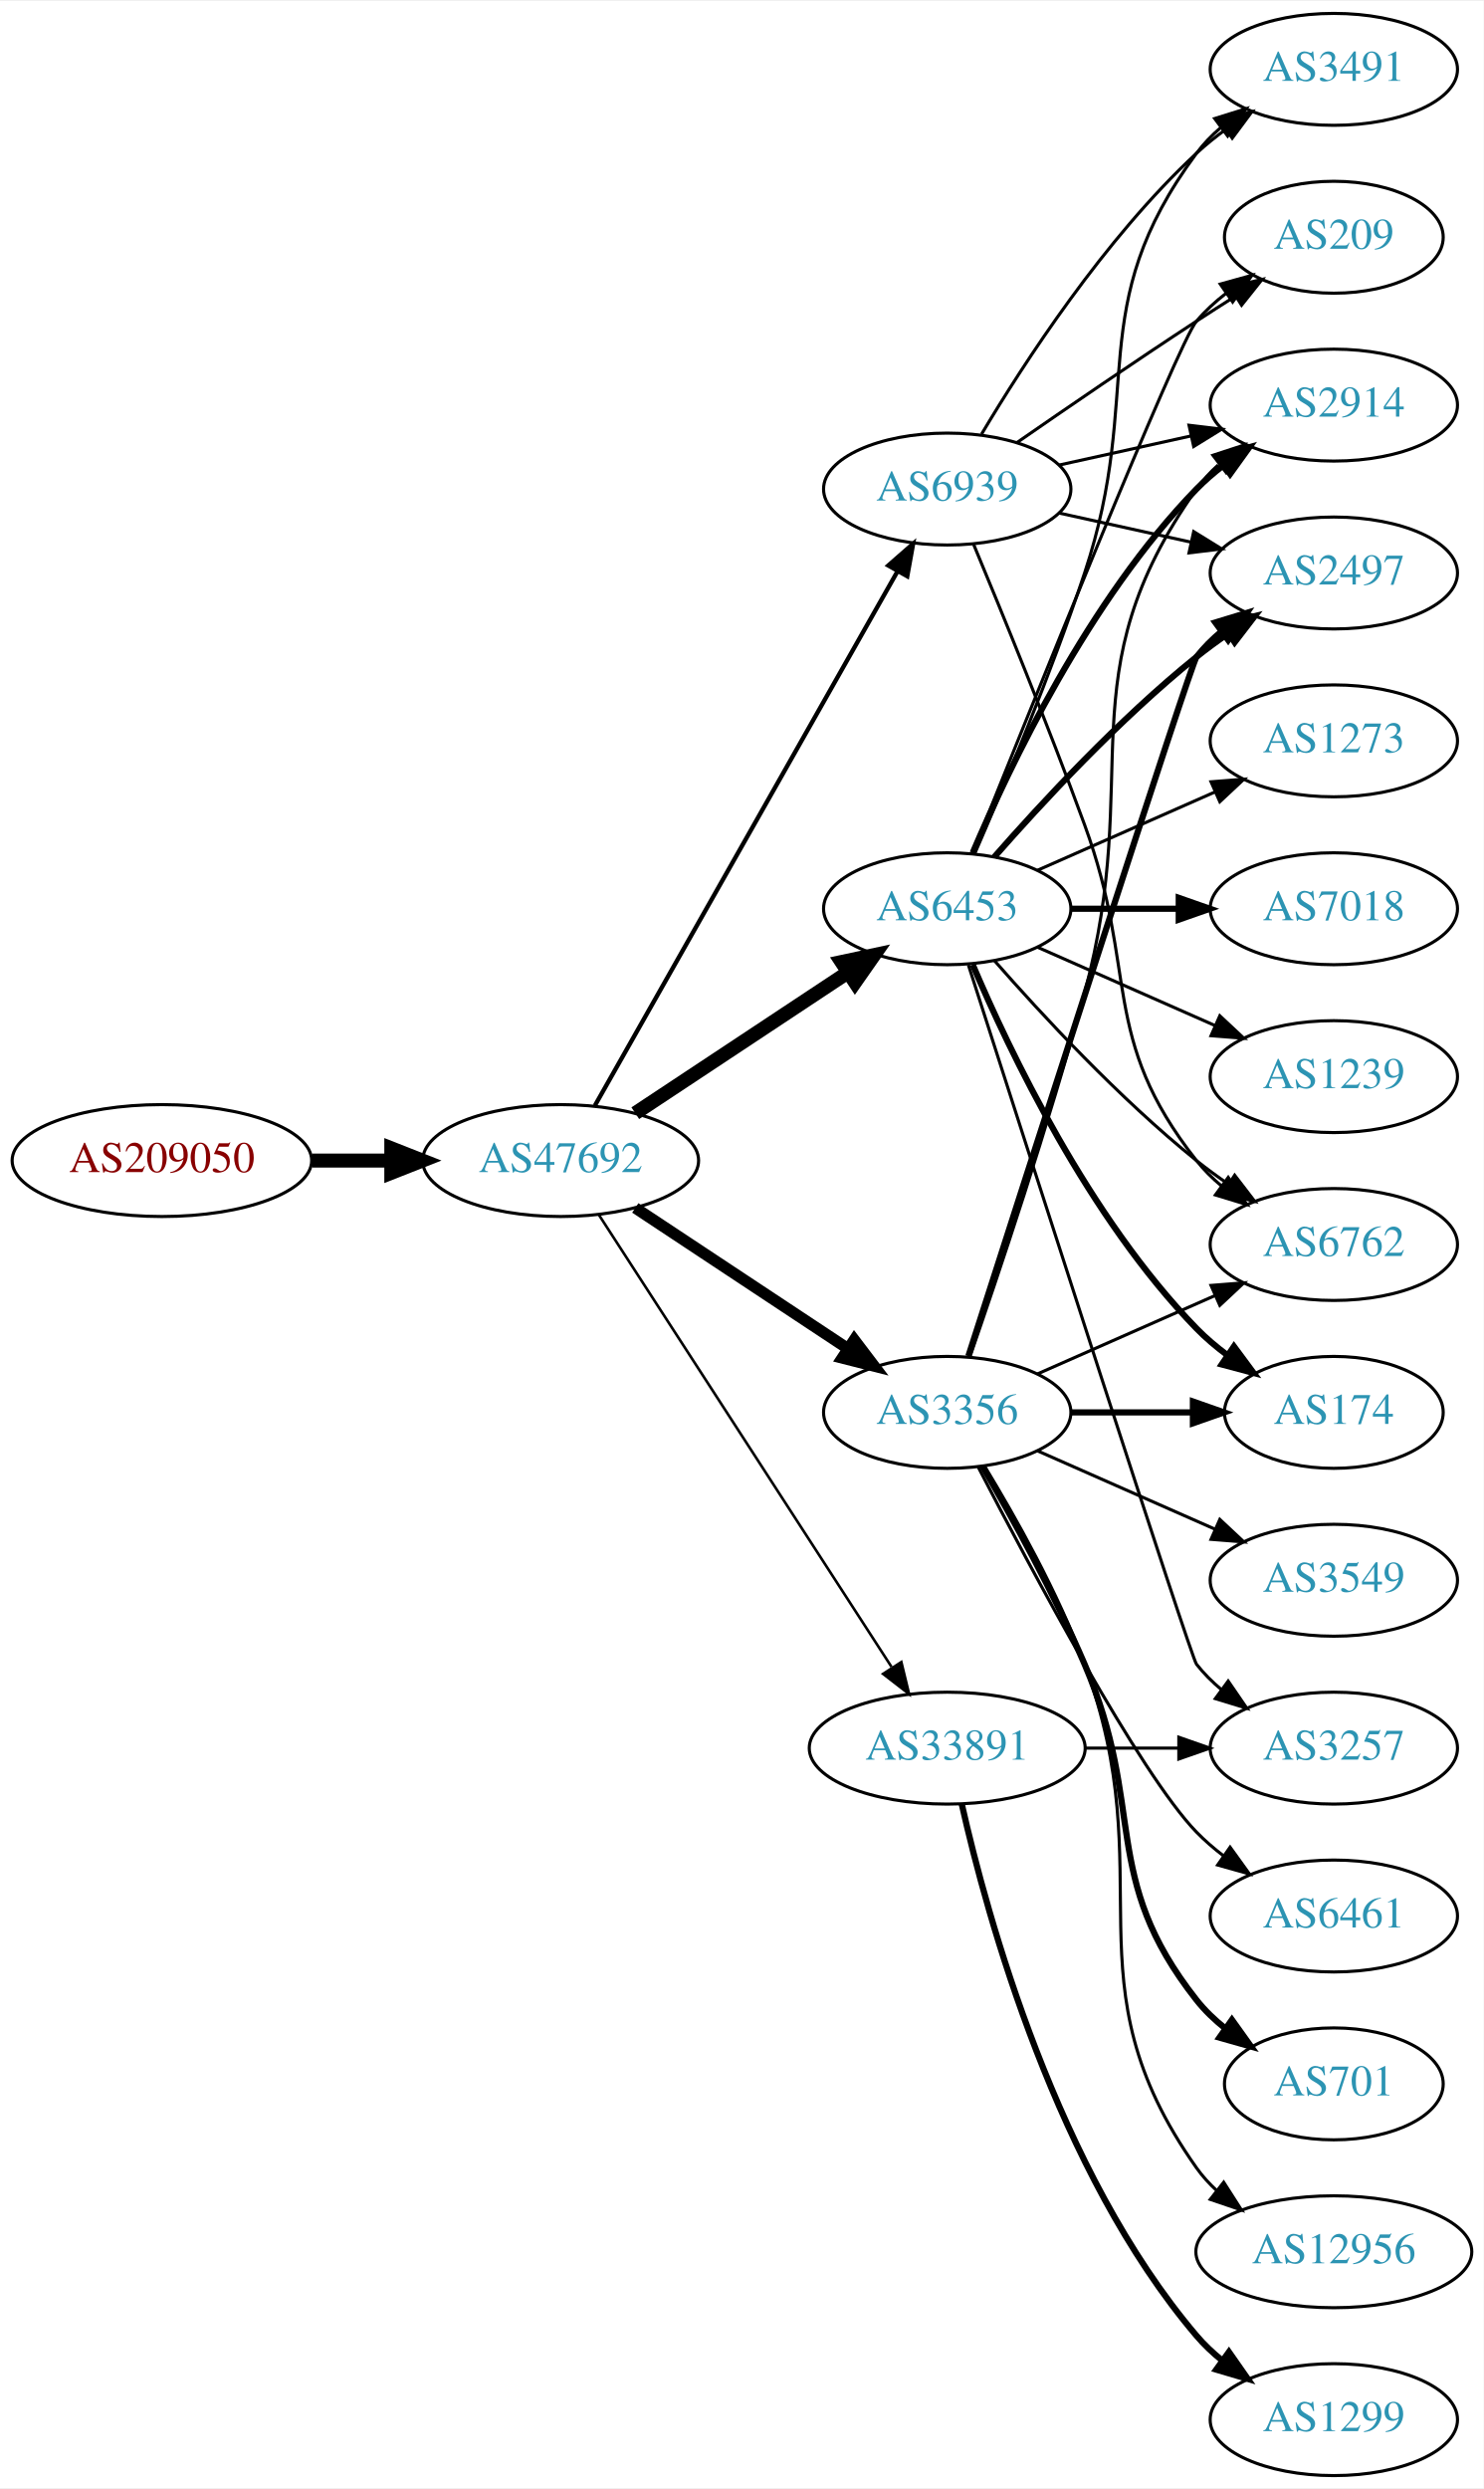
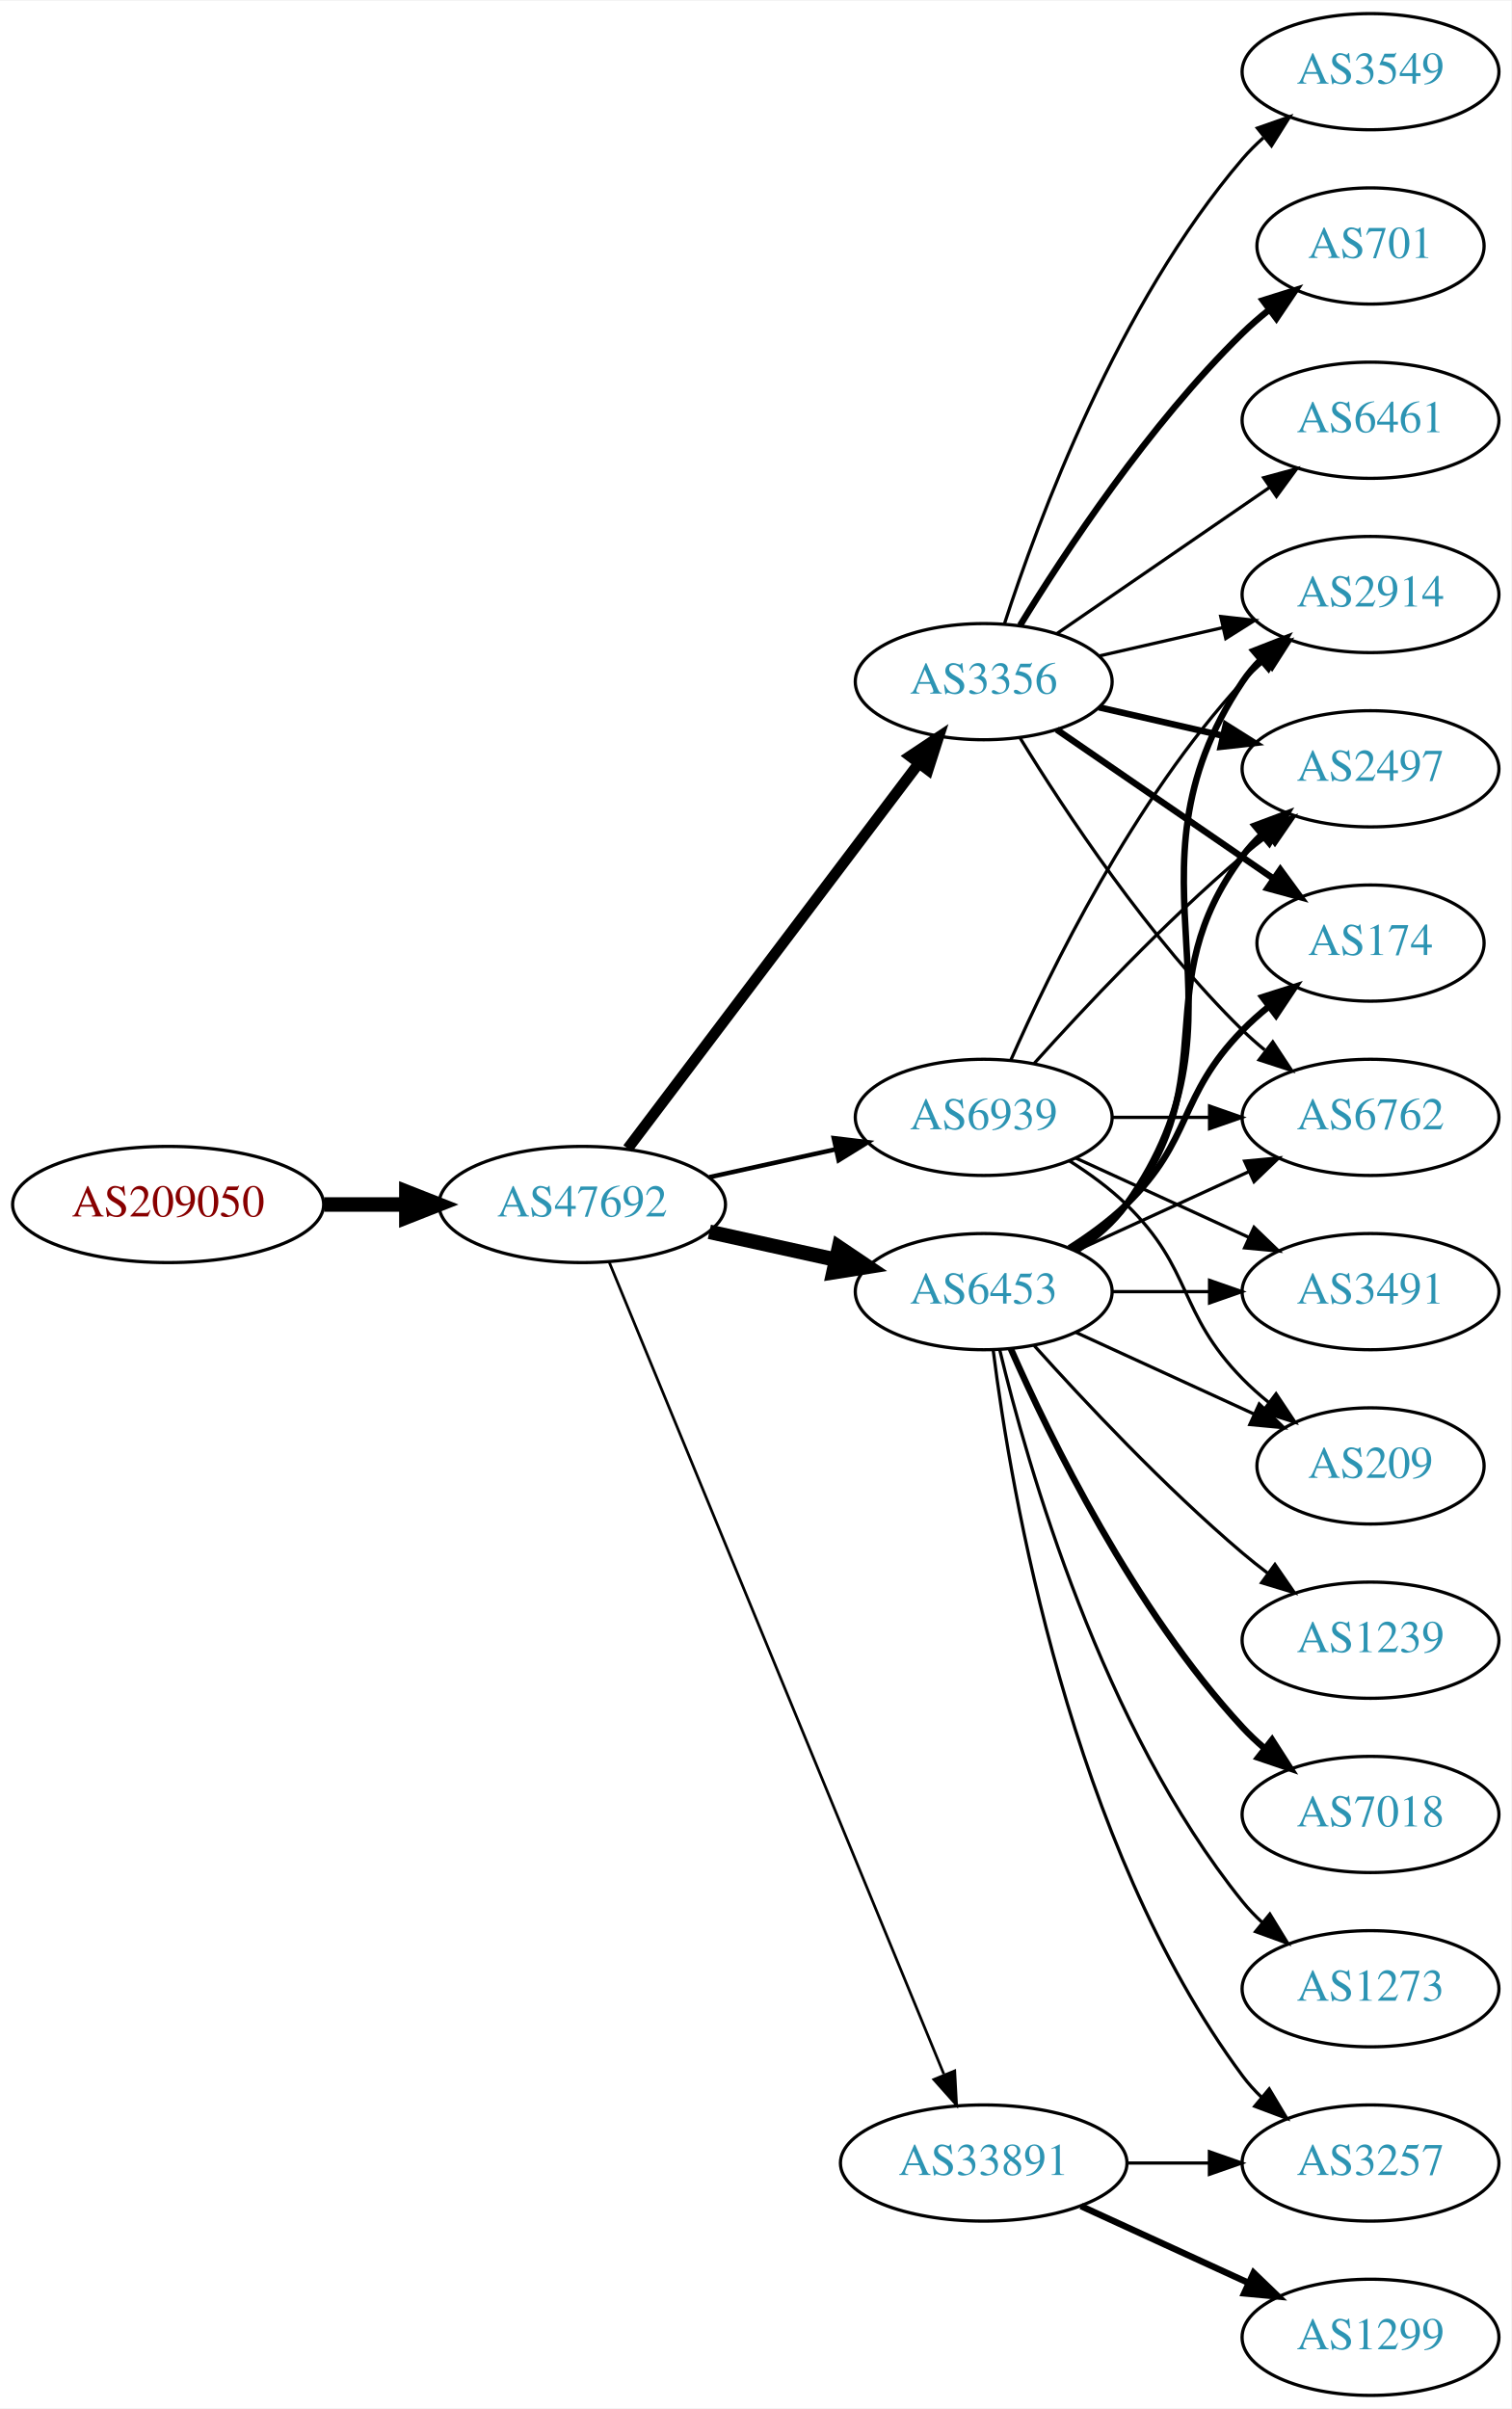
- <svg xmlns="http://www.w3.org/2000/svg" xmlns:xlink="http://www.w3.org/1999/xlink" width="477pt" height="800pt" viewBox="0.00 0.00 477.37 800.00">
-   <g id="graph0" class="graph" transform="scale(1 1) rotate(0) translate(4 796)">
-     <polygon fill="white" stroke="none" points="-4,4 -4,-796 473.368,-796 473.368,4 -4,4" />
+ <svg xmlns="http://www.w3.org/2000/svg" xmlns:xlink="http://www.w3.org/1999/xlink" width="468pt" height="746pt" viewBox="0.00 0.00 468.27 746.00">
+   <g id="graph0" class="graph" transform="scale(1 1) rotate(0) translate(4 742)">
+     <polygon fill="white" stroke="none" points="-4,4 -4,-742 464.269,-742 464.269,4 -4,4" />
    <g id="node1" class="node">
      <g id="a_node1">
        <a xlink:href="/asn/209050" xlink:title="AS209050 ~ Digimagical GmbH [AT]">
-           <ellipse fill="#ffffff" stroke="black" cx="48.096" cy="-423" rx="48.192" ry="18" />
-           <text text-anchor="middle" x="48.096" y="-419.3" font-family="Times,serif" font-size="14.00" fill="#880000">AS209050</text>
+           <ellipse fill="#ffffff" stroke="black" cx="48.096" cy="-369" rx="48.192" ry="18" />
+           <text text-anchor="middle" x="48.096" y="-365.3" font-family="Times,serif" font-size="14.00" fill="#880000">AS209050</text>
        </a>
      </g>
    </g>
    <g id="node2" class="node">
      <g id="a_node2">
        <a xlink:href="/asn/47692" xlink:title="AS47692 ~ Nessus GmbH [AT]">
-           <ellipse fill="#ffffff" stroke="black" cx="176.388" cy="-423" rx="44.393" ry="18" />
-           <text text-anchor="middle" x="176.388" y="-419.3" font-family="Times,serif" font-size="14.00" fill="#2c94b3">AS47692</text>
+           <ellipse fill="#ffffff" stroke="black" cx="176.388" cy="-369" rx="44.393" ry="18" />
+           <text text-anchor="middle" x="176.388" y="-365.3" font-family="Times,serif" font-size="14.00" fill="#2c94b3">AS47692</text>
        </a>
      </g>
    </g>
    <g id="edge1" class="edge">
-       <path fill="none" stroke="black" stroke-width="4.5" d="M96.481,-423C104.742,-423 113.386,-423 121.799,-423" />
-       <polygon fill="black" stroke="black" stroke-width="4.5" points="121.904,-426.938 131.904,-423 121.904,-419.063 121.904,-426.938" />
+       <path fill="none" stroke="black" stroke-width="4.5" d="M96.481,-369C104.742,-369 113.386,-369 121.799,-369" />
+       <polygon fill="black" stroke="black" stroke-width="4.5" points="121.904,-372.938 131.904,-369 121.904,-365.063 121.904,-372.938" />
    </g>
    <g id="node3" class="node">
      <g id="a_node3">
-         <a xlink:href="/asn/6453" xlink:title="AS6453 ~ TATA COMMUNICATIONS (AMERICA) INC [US]">
-           <ellipse fill="#ffffff" stroke="black" cx="300.78" cy="-504" rx="39.794" ry="18" />
-           <text text-anchor="middle" x="300.78" y="-500.3" font-family="Times,serif" font-size="14.00" fill="#2c94b3">AS6453</text>
+         <a xlink:href="/asn/3356" xlink:title="AS3356 ~ Level 3 Parent, LLC [US]">
+           <ellipse fill="#ffffff" stroke="black" cx="300.78" cy="-531" rx="39.794" ry="18" />
+           <text text-anchor="middle" x="300.78" y="-527.3" font-family="Times,serif" font-size="14.00" fill="#2c94b3">AS3356</text>
        </a>
      </g>
    </g>
    <g id="edge2" class="edge">
-       <path fill="none" stroke="black" stroke-width="4.5" d="M200.409,-438.235C219.762,-451.044 247.598,-469.466 268.888,-483.555" />
-       <polygon fill="black" stroke="black" stroke-width="4.5" points="266.763,-486.871 277.275,-489.107 271.109,-480.304 266.763,-486.871" />
+       <path fill="none" stroke="black" stroke-width="3.375" d="M190.486,-386.337C212.11,-414.96 255.381,-472.233 280.504,-505.486" />
+       <polygon fill="black" stroke="black" stroke-width="3.375" points="277.955,-507.919 286.776,-513.788 283.54,-503.699 277.955,-507.919" />
    </g>
    <g id="node4" class="node">
      <g id="a_node4">
-         <a xlink:href="/asn/3356" xlink:title="AS3356 ~ Level 3 Parent, LLC [US]">
+         <a xlink:href="/asn/6453" xlink:title="AS6453 ~ TATA COMMUNICATIONS (AMERICA) INC [US]">
          <ellipse fill="#ffffff" stroke="black" cx="300.78" cy="-342" rx="39.794" ry="18" />
-           <text text-anchor="middle" x="300.78" y="-338.3" font-family="Times,serif" font-size="14.00" fill="#2c94b3">AS3356</text>
+           <text text-anchor="middle" x="300.78" y="-338.3" font-family="Times,serif" font-size="14.00" fill="#2c94b3">AS6453</text>
        </a>
      </g>
    </g>
    <g id="edge3" class="edge">
-       <path fill="none" stroke="black" stroke-width="3.656" d="M200.409,-407.765C219.762,-394.956 247.598,-376.534 268.888,-362.445" />
-       <polygon fill="black" stroke="black" stroke-width="3.656" points="270.868,-365.331 277.275,-356.893 267.005,-359.494 270.868,-365.331" />
+       <path fill="none" stroke="black" stroke-width="4.5" d="M215.777,-360.531C228.168,-357.798 242.015,-354.743 254.836,-351.915" />
+       <polygon fill="black" stroke="black" stroke-width="4.5" points="255.933,-355.705 264.85,-349.705 254.237,-348.015 255.933,-355.705" />
    </g>
    <g id="node5" class="node">
      <g id="a_node5">
        <a xlink:href="/asn/33891" xlink:title="AS33891 ~ CORE-BACKBONE GMBH GLOBAL NETWORK [DE]">
-           <ellipse fill="#ffffff" stroke="black" cx="300.78" cy="-234" rx="44.393" ry="18" />
-           <text text-anchor="middle" x="300.78" y="-230.3" font-family="Times,serif" font-size="14.00" fill="#2c94b3">AS33891</text>
+           <ellipse fill="#ffffff" stroke="black" cx="300.78" cy="-72" rx="44.393" ry="18" />
+           <text text-anchor="middle" x="300.78" y="-68.3" font-family="Times,serif" font-size="14.00" fill="#2c94b3">AS33891</text>
        </a>
      </g>
    </g>
    <g id="edge4" class="edge">
-       <path fill="none" stroke="black" stroke-width="0.844" d="M188.683,-405.558C210.268,-372.225 257.484,-299.314 282.856,-260.134" />
-       <polygon fill="black" stroke="black" stroke-width="0.844" points="286.014,-261.696 288.512,-251.4 280.139,-257.891 286.014,-261.696" />
+       <path fill="none" stroke="black" stroke-width="0.844" d="M184.677,-351.311C205.207,-301.493 263.62,-159.746 288.421,-99.564" />
+       <polygon fill="black" stroke="black" stroke-width="0.844" points="291.799,-100.551 292.373,-89.972 285.327,-97.884 291.799,-100.551" />
    </g>
    <g id="node6" class="node">
      <g id="a_node6">
        <a xlink:href="/asn/6939" xlink:title="AS6939 ~ Hurricane Electric LLC [US]">
-           <ellipse fill="#ffffff" stroke="black" cx="300.78" cy="-639" rx="39.794" ry="18" />
-           <text text-anchor="middle" x="300.78" y="-635.3" font-family="Times,serif" font-size="14.00" fill="#2c94b3">AS6939</text>
+           <ellipse fill="#ffffff" stroke="black" cx="300.78" cy="-396" rx="39.794" ry="18" />
+           <text text-anchor="middle" x="300.78" y="-392.3" font-family="Times,serif" font-size="14.00" fill="#2c94b3">AS6939</text>
        </a>
      </g>
    </g>
    <g id="edge5" class="edge">
-       <path fill="none" stroke="black" stroke-width="1.406" d="M187.403,-440.676C208.883,-478.584 259.477,-567.873 284.797,-612.559" />
-       <polygon fill="black" stroke="black" stroke-width="1.406" points="281.822,-614.408 289.797,-621.383 287.912,-610.957 281.822,-614.408" />
+       <path fill="none" stroke="black" stroke-width="1.406" d="M215.777,-377.469C228.168,-380.202 242.015,-383.257 254.836,-386.085" />
+       <polygon fill="black" stroke="black" stroke-width="1.406" points="254.331,-389.558 264.85,-388.295 255.839,-382.722 254.331,-389.558" />
    </g>
    <g id="node7" class="node">
      <g id="a_node7">
-         <a xlink:href="/asn/7018" xlink:title="AS7018 ~ AT&amp;T Services, Inc. [US]">
-           <ellipse fill="#ffffff" stroke="black" cx="425.172" cy="-504" rx="39.794" ry="18" />
-           <text text-anchor="middle" x="425.172" y="-500.3" font-family="Times,serif" font-size="14.00" fill="#2c94b3">AS7018</text>
+         <a xlink:href="/asn/3549" xlink:title="AS3549 ~ Level 3 Parent, LLC [US]">
+           <ellipse fill="#ffffff" stroke="black" cx="420.622" cy="-720" rx="39.794" ry="18" />
+           <text text-anchor="middle" x="420.622" y="-716.3" font-family="Times,serif" font-size="14.00" fill="#2c94b3">AS3549</text>
        </a>
      </g>
    </g>
    <g id="edge6" class="edge">
-       <path fill="none" stroke="black" stroke-width="2" d="M340.505,-504C351.444,-504 363.494,-504 374.961,-504" />
-       <polygon fill="black" stroke="black" stroke-width="2" points="375.278,-507.5 385.278,-504 375.278,-500.5 375.278,-507.5" />
+       <path fill="none" stroke="black" d="M307.227,-548.991C317.541,-580.816 342.403,-647.927 380.976,-693 382.922,-695.274 385.1,-697.449 387.404,-699.507" />
+       <polygon fill="black" stroke="black" points="385.574,-702.524 395.573,-706.027 389.941,-697.053 385.574,-702.524" />
    </g>
    <g id="node8" class="node">
      <g id="a_node8">
-         <a xlink:href="/asn/3491" xlink:title="AS3491 ~ PCCW Global, Inc. [US]">
-           <ellipse fill="#ffffff" stroke="black" cx="425.172" cy="-774" rx="39.794" ry="18" />
-           <text text-anchor="middle" x="425.172" y="-770.3" font-family="Times,serif" font-size="14.00" fill="#2c94b3">AS3491</text>
+         <a xlink:href="/asn/2914" xlink:title="AS2914 ~ NTT America, Inc. [US]">
+           <ellipse fill="#ffffff" stroke="black" cx="420.622" cy="-558" rx="39.794" ry="18" />
+           <text text-anchor="middle" x="420.622" y="-554.3" font-family="Times,serif" font-size="14.00" fill="#2c94b3">AS2914</text>
        </a>
      </g>
    </g>
    <g id="edge7" class="edge">
-       <path fill="none" stroke="black" d="M309.63,-521.72C318.842,-542.918 334.223,-579.61 344.976,-612 364.541,-670.934 344.072,-697.059 380.976,-747 383.209,-750.023 385.892,-752.786 388.813,-755.293" />
-       <polygon fill="black" stroke="black" points="386.839,-758.186 396.956,-761.331 391.008,-752.563 386.839,-758.186" />
+       <path fill="none" stroke="black" d="M336.499,-538.955C348.499,-541.704 362.12,-544.825 374.812,-547.733" />
+       <polygon fill="black" stroke="black" points="374.215,-551.187 384.744,-550.009 375.778,-544.364 374.215,-551.187" />
    </g>
    <g id="node9" class="node">
      <g id="a_node9">
-         <a xlink:href="/asn/1239" xlink:title="AS1239 ~ Sprint [US]">
-           <ellipse fill="#ffffff" stroke="black" cx="425.172" cy="-450" rx="39.794" ry="18" />
-           <text text-anchor="middle" x="425.172" y="-446.3" font-family="Times,serif" font-size="14.00" fill="#2c94b3">AS1239</text>
+         <a xlink:href="/asn/701" xlink:title="AS701 ~ UUNET [US]">
+           <ellipse fill="#ffffff" stroke="black" cx="420.622" cy="-666" rx="35.194" ry="18" />
+           <text text-anchor="middle" x="420.622" y="-662.3" font-family="Times,serif" font-size="14.00" fill="#2c94b3">AS701</text>
        </a>
      </g>
    </g>
    <g id="edge8" class="edge">
-       <path fill="none" stroke="black" d="M329.859,-491.611C346.807,-484.134 368.604,-474.517 386.974,-466.412" />
-       <polygon fill="black" stroke="black" points="388.487,-469.57 396.223,-462.331 385.661,-463.166 388.487,-469.57" />
+       <path fill="none" stroke="black" stroke-width="2" d="M312.045,-548.44C325.854,-570.991 352.043,-610.722 380.976,-639 383.511,-641.478 386.295,-643.89 389.17,-646.188" />
+       <polygon fill="black" stroke="black" stroke-width="2" points="387.279,-649.144 397.387,-652.321 391.466,-643.535 387.279,-649.144" />
    </g>
    <g id="node10" class="node">
      <g id="a_node10">
-         <a xlink:href="/asn/174" xlink:title="AS174 ~ Cogent Communications [US]">
-           <ellipse fill="#ffffff" stroke="black" cx="425.172" cy="-342" rx="35.194" ry="18" />
-           <text text-anchor="middle" x="425.172" y="-338.3" font-family="Times,serif" font-size="14.00" fill="#2c94b3">AS174</text>
+         <a xlink:href="/asn/2497" xlink:title="AS2497 ~ Internet Initiative Japan Inc. [JP]">
+           <ellipse fill="#ffffff" stroke="black" cx="420.622" cy="-504" rx="39.794" ry="18" />
+           <text text-anchor="middle" x="420.622" y="-500.3" font-family="Times,serif" font-size="14.00" fill="#2c94b3">AS2497</text>
        </a>
      </g>
    </g>
    <g id="edge9" class="edge">
-       <path fill="none" stroke="black" stroke-width="2" d="M308.97,-486.025C320.737,-458.318 346.312,-404.652 380.976,-369 383.958,-365.933 387.356,-363.06 390.905,-360.419" />
-       <polygon fill="black" stroke="black" stroke-width="2" points="393.032,-363.205 399.339,-354.692 389.1,-357.414 393.032,-363.205" />
+       <path fill="none" stroke="black" stroke-width="2" d="M336.499,-523.045C348.499,-520.296 362.12,-517.175 374.812,-514.267" />
+       <polygon fill="black" stroke="black" stroke-width="2" points="375.778,-517.636 384.744,-511.991 374.215,-510.813 375.778,-517.636" />
    </g>
    <g id="node11" class="node">
      <g id="a_node11">
-         <a xlink:href="/asn/6762" xlink:title="AS6762 ~ TELECOM ITALIA SPARKLE S.p.A. [IT]">
-           <ellipse fill="#ffffff" stroke="black" cx="425.172" cy="-396" rx="39.794" ry="18" />
-           <text text-anchor="middle" x="425.172" y="-392.3" font-family="Times,serif" font-size="14.00" fill="#2c94b3">AS6762</text>
+         <a xlink:href="/asn/6461" xlink:title="AS6461 ~ Zayo Bandwidth [US]">
+           <ellipse fill="#ffffff" stroke="black" cx="420.622" cy="-612" rx="39.794" ry="18" />
+           <text text-anchor="middle" x="420.622" y="-608.3" font-family="Times,serif" font-size="14.00" fill="#2c94b3">AS6461</text>
        </a>
      </g>
    </g>
    <g id="edge10" class="edge">
-       <path fill="none" stroke="black" d="M315.932,-487.337C331.034,-470.106 356.155,-442.976 380.976,-423 384.231,-420.38 387.756,-417.808 391.341,-415.354" />
-       <polygon fill="black" stroke="black" points="393.26,-418.281 399.714,-409.879 389.429,-412.423 393.26,-418.281" />
+       <path fill="none" stroke="black" d="M323.394,-545.857C341.882,-558.565 368.696,-576.995 389.326,-591.175" />
+       <polygon fill="black" stroke="black" points="387.522,-594.183 397.746,-596.963 391.488,-588.414 387.522,-594.183" />
    </g>
    <g id="node12" class="node">
      <g id="a_node12">
-         <a xlink:href="/asn/2914" xlink:title="AS2914 ~ NTT America, Inc. [US]">
-           <ellipse fill="#ffffff" stroke="black" cx="425.172" cy="-666" rx="39.794" ry="18" />
-           <text text-anchor="middle" x="425.172" y="-662.3" font-family="Times,serif" font-size="14.00" fill="#2c94b3">AS2914</text>
+         <a xlink:href="/asn/174" xlink:title="AS174 ~ Cogent Communications [US]">
+           <ellipse fill="#ffffff" stroke="black" cx="420.622" cy="-450" rx="35.194" ry="18" />
+           <text text-anchor="middle" x="420.622" y="-446.3" font-family="Times,serif" font-size="14.00" fill="#2c94b3">AS174</text>
        </a>
      </g>
    </g>
    <g id="edge11" class="edge">
-       <path fill="none" stroke="black" stroke-width="2" d="M308.97,-521.975C320.737,-549.682 346.312,-603.348 380.976,-639 383.596,-641.695 386.537,-644.239 389.619,-646.608" />
-       <polygon fill="black" stroke="black" stroke-width="2" points="387.786,-649.597 397.988,-652.455 391.795,-643.859 387.786,-649.597" />
+       <path fill="none" stroke="black" stroke-width="2" d="M323.394,-516.143C342.231,-503.195 369.711,-484.307 390.487,-470.027" />
+       <polygon fill="black" stroke="black" stroke-width="2" points="392.677,-472.768 398.935,-464.219 388.712,-466.999 392.677,-472.768" />
    </g>
    <g id="node13" class="node">
      <g id="a_node13">
-         <a xlink:href="/asn/2497" xlink:title="AS2497 ~ Internet Initiative Japan Inc. [JP]">
-           <ellipse fill="#ffffff" stroke="black" cx="425.172" cy="-612" rx="39.794" ry="18" />
-           <text text-anchor="middle" x="425.172" y="-608.3" font-family="Times,serif" font-size="14.00" fill="#2c94b3">AS2497</text>
+         <a xlink:href="/asn/6762" xlink:title="AS6762 ~ TELECOM ITALIA SPARKLE S.p.A. [IT]">
+           <ellipse fill="#ffffff" stroke="black" cx="420.622" cy="-396" rx="39.794" ry="18" />
+           <text text-anchor="middle" x="420.622" y="-392.3" font-family="Times,serif" font-size="14.00" fill="#2c94b3">AS6762</text>
        </a>
      </g>
    </g>
    <g id="edge12" class="edge">
-       <path fill="none" stroke="black" stroke-width="2" d="M315.932,-520.663C331.034,-537.894 356.155,-565.024 380.976,-585 384.231,-587.62 387.756,-590.192 391.341,-592.646" />
-       <polygon fill="black" stroke="black" stroke-width="2" points="389.429,-595.577 399.714,-598.121 393.26,-589.719 389.429,-595.577" />
+       <path fill="none" stroke="black" d="M312.045,-513.56C325.854,-491.009 352.043,-451.278 380.976,-423 383.116,-420.908 385.433,-418.863 387.833,-416.894" />
+       <polygon fill="black" stroke="black" points="390.343,-419.382 396.175,-410.536 386.1,-413.815 390.343,-419.382" />
+     </g>
+     <g id="edge15" class="edge">
+       <path fill="none" stroke="black" stroke-width="2" d="M329.613,-354.838C335.428,-358.661 340.994,-363.367 344.976,-369 387.555,-429.225 339.951,-469.706 380.976,-531 382.598,-533.423 384.516,-535.695 386.618,-537.81" />
+       <polygon fill="black" stroke="black" stroke-width="2" points="384.432,-540.546 394.303,-544.393 388.986,-535.229 384.432,-540.546" />
+     </g>
+     <g id="edge16" class="edge">
+       <path fill="none" stroke="black" stroke-width="2" d="M328.751,-354.855C334.74,-358.72 340.599,-363.441 344.976,-369 376.274,-408.754 350.704,-436.458 380.976,-477 382.72,-479.336 384.728,-481.545 386.891,-483.617" />
+       <polygon fill="black" stroke="black" stroke-width="2" points="384.769,-486.405 394.691,-490.118 389.25,-481.027 384.769,-486.405" />
+     </g>
+     <g id="edge17" class="edge">
+       <path fill="none" stroke="black" stroke-width="2" d="M327.309,-355.462C333.472,-359.362 339.773,-363.948 344.976,-369 365.669,-389.094 360.803,-402.383 380.976,-423 383.455,-425.534 386.202,-427.983 389.054,-430.304" />
+       <polygon fill="black" stroke="black" stroke-width="2" points="387.146,-433.248 397.239,-436.468 391.357,-427.657 387.146,-433.248" />
+     </g>
+     <g id="edge13" class="edge">
+       <path fill="none" stroke="black" d="M329.409,-354.661C345.366,-361.973 365.636,-371.261 382.919,-379.181" />
+       <polygon fill="black" stroke="black" points="381.617,-382.435 392.167,-383.419 384.534,-376.071 381.617,-382.435" />
    </g>
    <g id="node14" class="node">
      <g id="a_node14">
-         <a xlink:href="/asn/3257" xlink:title="AS3257 ~ GTT [DE]">
-           <ellipse fill="#ffffff" stroke="black" cx="425.172" cy="-234" rx="39.794" ry="18" />
-           <text text-anchor="middle" x="425.172" y="-230.3" font-family="Times,serif" font-size="14.00" fill="#2c94b3">AS3257</text>
-         </a>
-       </g>
-     </g>
-     <g id="edge13" class="edge">
-       <path fill="none" stroke="black" d="M307.578,-485.932C325.539,-430.005 379.157,-263.327 380.976,-261 383.291,-258.039 386.028,-255.317 388.983,-252.836" />
-       <polygon fill="black" stroke="black" points="391.176,-255.568 397.174,-246.835 387.039,-249.922 391.176,-255.568" />
+         <a xlink:href="/asn/3491" xlink:title="AS3491 ~ PCCW Global, Inc. [US]">
+           <ellipse fill="#ffffff" stroke="black" cx="420.622" cy="-342" rx="39.794" ry="18" />
+           <text text-anchor="middle" x="420.622" y="-338.3" font-family="Times,serif" font-size="14.00" fill="#2c94b3">AS3491</text>
+         </a>
+       </g>
+     </g>
+     <g id="edge14" class="edge">
+       <path fill="none" stroke="black" d="M340.692,-342C350.246,-342 360.595,-342 370.558,-342" />
+       <polygon fill="black" stroke="black" points="370.751,-345.5 380.75,-342 370.75,-338.5 370.751,-345.5" />
    </g>
    <g id="node15" class="node">
      <g id="a_node15">
-         <a xlink:href="/asn/209" xlink:title="AS209 ~ CenturyLink Communications, LLC [US]">
-           <ellipse fill="#ffffff" stroke="black" cx="425.172" cy="-720" rx="35.194" ry="18" />
-           <text text-anchor="middle" x="425.172" y="-716.3" font-family="Times,serif" font-size="14.00" fill="#2c94b3">AS209</text>
-         </a>
-       </g>
-     </g>
-     <g id="edge14" class="edge">
-       <path fill="none" stroke="black" d="M308.85,-521.681C327.145,-567.318 375.028,-686.003 380.976,-693 383.746,-696.26 387.012,-699.252 390.488,-701.961" />
-       <polygon fill="black" stroke="black" points="388.631,-704.932 398.841,-707.761 392.623,-699.182 388.631,-704.932" />
+         <a xlink:href="/asn/1239" xlink:title="AS1239 ~ Sprint [US]">
+           <ellipse fill="#ffffff" stroke="black" cx="420.622" cy="-234" rx="39.794" ry="18" />
+           <text text-anchor="middle" x="420.622" y="-230.3" font-family="Times,serif" font-size="14.00" fill="#2c94b3">AS1239</text>
+         </a>
+       </g>
+     </g>
+     <g id="edge18" class="edge">
+       <path fill="none" stroke="black" d="M316.426,-325.275C331.727,-308.235 356.824,-281.477 380.976,-261 383.473,-258.883 386.133,-256.768 388.845,-254.707" />
+       <polygon fill="black" stroke="black" points="391.011,-257.459 397.021,-248.734 386.882,-251.806 391.011,-257.459" />
    </g>
    <g id="node16" class="node">
      <g id="a_node16">
-         <a xlink:href="/asn/1273" xlink:title="AS1273 ~ Vodafone Group PLC [EU]">
-           <ellipse fill="#ffffff" stroke="black" cx="425.172" cy="-558" rx="39.794" ry="18" />
-           <text text-anchor="middle" x="425.172" y="-554.3" font-family="Times,serif" font-size="14.00" fill="#2c94b3">AS1273</text>
-         </a>
-       </g>
-     </g>
-     <g id="edge15" class="edge">
-       <path fill="none" stroke="black" d="M329.859,-516.389C346.807,-523.866 368.604,-533.483 386.974,-541.588" />
-       <polygon fill="black" stroke="black" points="385.661,-544.834 396.223,-545.669 388.487,-538.43 385.661,-544.834" />
-     </g>
-     <g id="edge23" class="edge">
-       <path fill="none" stroke="black" stroke-width="2" d="M340.505,-342C352.994,-342 366.933,-342 379.797,-342" />
-       <polygon fill="black" stroke="black" stroke-width="2" points="379.835,-345.5 389.835,-342 379.835,-338.5 379.835,-345.5" />
+         <a xlink:href="/asn/7018" xlink:title="AS7018 ~ AT&amp;T Services, Inc. [US]">
+           <ellipse fill="#ffffff" stroke="black" cx="420.622" cy="-180" rx="39.794" ry="18" />
+           <text text-anchor="middle" x="420.622" y="-176.3" font-family="Times,serif" font-size="14.00" fill="#2c94b3">AS7018</text>
+         </a>
+       </g>
    </g>
    <g id="edge19" class="edge">
-       <path fill="none" stroke="black" d="M329.859,-354.389C346.807,-361.866 368.604,-371.483 386.974,-379.588" />
-       <polygon fill="black" stroke="black" points="385.661,-382.834 396.223,-383.669 388.487,-376.43 385.661,-382.834" />
-     </g>
-     <g id="edge16" class="edge">
-       <path fill="none" stroke="black" d="M308.031,-359.753C316.938,-385.419 333.474,-434.48 344.976,-477 364.234,-548.198 338.397,-578.775 380.976,-639 382.967,-641.816 385.354,-644.401 387.97,-646.76" />
-       <polygon fill="black" stroke="black" points="386.269,-649.865 396.338,-653.162 390.522,-644.306 386.269,-649.865" />
-     </g>
-     <g id="edge18" class="edge">
-       <path fill="none" stroke="black" stroke-width="2" d="M307.578,-360.068C325.539,-415.995 379.157,-582.673 380.976,-585 383.291,-587.961 386.028,-590.683 388.983,-593.164" />
-       <polygon fill="black" stroke="black" stroke-width="2" points="387.039,-596.078 397.174,-599.165 391.176,-590.432 387.039,-596.078" />
+       <path fill="none" stroke="black" stroke-width="2" d="M309.196,-324.239C321.264,-296.817 347.235,-243.527 380.976,-207 383.006,-204.802 385.245,-202.681 387.591,-200.66" />
+       <polygon fill="black" stroke="black" stroke-width="2" points="390.118,-203.126 395.835,-194.206 385.804,-197.614 390.118,-203.126" />
    </g>
    <g id="node17" class="node">
      <g id="a_node17">
-         <a xlink:href="/asn/3549" xlink:title="AS3549 ~ Level 3 Parent, LLC [US]">
-           <ellipse fill="#ffffff" stroke="black" cx="425.172" cy="-288" rx="39.794" ry="18" />
-           <text text-anchor="middle" x="425.172" y="-284.3" font-family="Times,serif" font-size="14.00" fill="#2c94b3">AS3549</text>
-         </a>
-       </g>
-     </g>
-     <g id="edge17" class="edge">
-       <path fill="none" stroke="black" d="M329.859,-329.611C346.807,-322.134 368.604,-312.517 386.974,-304.412" />
-       <polygon fill="black" stroke="black" points="388.487,-307.57 396.223,-300.331 385.661,-301.166 388.487,-307.57" />
+         <a xlink:href="/asn/209" xlink:title="AS209 ~ CenturyLink Communications, LLC [US]">
+           <ellipse fill="#ffffff" stroke="black" cx="420.622" cy="-288" rx="35.194" ry="18" />
+           <text text-anchor="middle" x="420.622" y="-284.3" font-family="Times,serif" font-size="14.00" fill="#2c94b3">AS209</text>
+         </a>
+       </g>
+     </g>
+     <g id="edge20" class="edge">
+       <path fill="none" stroke="black" d="M329.409,-329.339C345.825,-321.817 366.806,-312.202 384.403,-304.139" />
+       <polygon fill="black" stroke="black" points="386.148,-307.189 393.781,-299.842 383.232,-300.826 386.148,-307.189" />
    </g>
    <g id="node18" class="node">
      <g id="a_node18">
-         <a xlink:href="/asn/6461" xlink:title="AS6461 ~ Zayo Bandwidth [US]">
-           <ellipse fill="#ffffff" stroke="black" cx="425.172" cy="-180" rx="39.794" ry="18" />
-           <text text-anchor="middle" x="425.172" y="-176.3" font-family="Times,serif" font-size="14.00" fill="#2c94b3">AS6461</text>
-         </a>
-       </g>
-     </g>
-     <g id="edge20" class="edge">
-       <path fill="none" stroke="black" d="M310.744,-324.413C327.336,-292.289 362.791,-225.703 380.976,-207 383.596,-204.305 386.537,-201.761 389.619,-199.392" />
-       <polygon fill="black" stroke="black" points="391.795,-202.141 397.988,-193.545 387.786,-196.403 391.795,-202.141" />
+         <a xlink:href="/asn/3257" xlink:title="AS3257 ~ GTT [DE]">
+           <ellipse fill="#ffffff" stroke="black" cx="420.622" cy="-72" rx="39.794" ry="18" />
+           <text text-anchor="middle" x="420.622" y="-68.3" font-family="Times,serif" font-size="14.00" fill="#2c94b3">AS3257</text>
+         </a>
+       </g>
+     </g>
+     <g id="edge21" class="edge">
+       <path fill="none" stroke="black" d="M303.739,-323.735C309.145,-280.671 327.591,-170.998 380.976,-99 382.712,-96.658 384.714,-94.445 386.874,-92.37" />
+       <polygon fill="black" stroke="black" points="389.234,-94.959 394.667,-85.863 384.747,-89.586 389.234,-94.959" />
    </g>
    <g id="node19" class="node">
      <g id="a_node19">
-         <a xlink:href="/asn/701" xlink:title="AS701 ~ UUNET [US]">
-           <ellipse fill="#ffffff" stroke="black" cx="425.172" cy="-126" rx="35.194" ry="18" />
-           <text text-anchor="middle" x="425.172" y="-122.3" font-family="Times,serif" font-size="14.00" fill="#2c94b3">AS701</text>
-         </a>
-       </g>
-     </g>
-     <g id="edge21" class="edge">
-       <path fill="none" stroke="black" stroke-width="2" d="M312.091,-324.723C321.445,-308.603 335.224,-283.696 344.976,-261 364.951,-214.513 349.677,-192.754 380.976,-153 383.622,-149.639 386.811,-146.583 390.242,-143.839" />
-       <polygon fill="black" stroke="black" stroke-width="2" points="392.381,-146.614 398.549,-138 388.355,-140.887 392.381,-146.614" />
+         <a xlink:href="/asn/1273" xlink:title="AS1273 ~ Vodafone Group PLC [EU]">
+           <ellipse fill="#ffffff" stroke="black" cx="420.622" cy="-126" rx="39.794" ry="18" />
+           <text text-anchor="middle" x="420.622" y="-122.3" font-family="Times,serif" font-size="14.00" fill="#2c94b3">AS1273</text>
+         </a>
+       </g>
+     </g>
+     <g id="edge22" class="edge">
+       <path fill="none" stroke="black" d="M305.706,-324.118C314.265,-288.391 337.413,-206.992 380.976,-153 382.807,-150.731 384.876,-148.57 387.083,-146.532" />
+       <polygon fill="black" stroke="black" points="389.434,-149.131 394.965,-140.094 385.006,-143.709 389.434,-149.131" />
+     </g>
+     <g id="edge24" class="edge">
+       <path fill="none" stroke="black" d="M344.991,-72C353.303,-72 362.066,-72 370.548,-72" />
+       <polygon fill="black" stroke="black" points="370.707,-75.5 380.707,-72 370.707,-68.5 370.707,-75.5" />
    </g>
    <g id="node20" class="node">
      <g id="a_node20">
-         <a xlink:href="/asn/12956" xlink:title="AS12956 ~ TELXIUS [ES]">
-           <ellipse fill="#ffffff" stroke="black" cx="425.172" cy="-72" rx="44.393" ry="18" />
-           <text text-anchor="middle" x="425.172" y="-68.3" font-family="Times,serif" font-size="14.00" fill="#2c94b3">AS12956</text>
-         </a>
-       </g>
-     </g>
-     <g id="edge22" class="edge">
-       <path fill="none" stroke="black" d="M312.832,-324.633C322.559,-308.655 336.461,-284.019 344.976,-261 370.564,-191.825 338.397,-159.225 380.976,-99 382.865,-96.328 385.11,-93.865 387.569,-91.605" />
-       <polygon fill="black" stroke="black" points="389.733,-94.356 395.446,-85.433 385.416,-88.846 389.733,-94.356" />
+         <a xlink:href="/asn/1299" xlink:title="AS1299 ~ Telia Carrier [EU]">
+           <ellipse fill="#ffffff" stroke="black" cx="420.622" cy="-18" rx="39.794" ry="18" />
+           <text text-anchor="middle" x="420.622" y="-14.3" font-family="Times,serif" font-size="14.00" fill="#2c94b3">AS1299</text>
+         </a>
+       </g>
+     </g>
+     <g id="edge23" class="edge">
+       <path fill="none" stroke="black" stroke-width="2" d="M330.909,-58.652C346.521,-51.498 365.918,-42.609 382.59,-34.969" />
+       <polygon fill="black" stroke="black" stroke-width="2" points="384.409,-37.986 392.042,-30.638 381.493,-31.622 384.409,-37.986" />
+     </g>
+     <g id="edge29" class="edge">
+       <path fill="none" stroke="black" d="M309.196,-413.761C321.264,-441.183 347.235,-494.473 380.976,-531 383.006,-533.198 385.245,-535.319 387.591,-537.34" />
+       <polygon fill="black" stroke="black" points="385.804,-540.386 395.835,-543.794 390.118,-534.874 385.804,-540.386" />
+     </g>
+     <g id="edge26" class="edge">
+       <path fill="none" stroke="black" d="M316.426,-412.725C331.727,-429.765 356.824,-456.523 380.976,-477 383.473,-479.117 386.133,-481.232 388.845,-483.293" />
+       <polygon fill="black" stroke="black" points="386.882,-486.194 397.021,-489.266 391.011,-480.541 386.882,-486.194" />
+     </g>
+     <g id="edge27" class="edge">
+       <path fill="none" stroke="black" d="M340.692,-396C350.246,-396 360.595,-396 370.558,-396" />
+       <polygon fill="black" stroke="black" points="370.751,-399.5 380.75,-396 370.75,-392.5 370.751,-399.5" />
    </g>
    <g id="edge25" class="edge">
-       <path fill="none" stroke="black" d="M345.275,-234C354.964,-234 365.301,-234 375.194,-234" />
-       <polygon fill="black" stroke="black" points="375.296,-237.5 385.296,-234 375.296,-230.5 375.296,-237.5" />
-     </g>
-     <g id="node21" class="node">
-       <g id="a_node21">
-         <a xlink:href="/asn/1299" xlink:title="AS1299 ~ Telia Carrier [EU]">
-           <ellipse fill="#ffffff" stroke="black" cx="425.172" cy="-18" rx="39.794" ry="18" />
-           <text text-anchor="middle" x="425.172" y="-14.3" font-family="Times,serif" font-size="14.00" fill="#2c94b3">AS1299</text>
-         </a>
-       </g>
-     </g>
-     <g id="edge24" class="edge">
-       <path fill="none" stroke="black" stroke-width="2" d="M305.474,-215.925C313.613,-179.852 336.046,-97.86 380.976,-45 383.41,-42.136 386.227,-39.479 389.231,-37.039" />
-       <polygon fill="black" stroke="black" stroke-width="2" points="391.42,-39.776 397.492,-31.094 387.331,-34.095 391.42,-39.776" />
-     </g>
-     <g id="edge29" class="edge">
-       <path fill="none" stroke="black" d="M311.826,-656.671C325.397,-679.472 351.329,-719.472 380.976,-747 383.882,-749.699 387.096,-752.28 390.42,-754.703" />
-       <polygon fill="black" stroke="black" points="388.555,-757.667 398.798,-760.375 392.479,-751.87 388.555,-757.667" />
-     </g>
-     <g id="edge30" class="edge">
-       <path fill="none" stroke="black" d="M309.288,-621.161C318.172,-599.848 333.238,-563.046 344.976,-531 362.378,-483.49 349.677,-462.754 380.976,-423 383.301,-420.047 386.044,-417.33 389.004,-414.853" />
-       <polygon fill="black" stroke="black" points="391.196,-417.585 397.2,-408.855 387.063,-411.936 391.196,-417.585" />
-     </g>
-     <g id="edge26" class="edge">
-       <path fill="none" stroke="black" d="M336.852,-646.737C350.04,-649.646 365.219,-652.995 379.185,-656.076" />
-       <polygon fill="black" stroke="black" points="378.575,-659.525 389.094,-658.262 380.083,-652.69 378.575,-659.525" />
+       <path fill="none" stroke="black" d="M329.409,-383.339C345.366,-376.027 365.636,-366.739 382.919,-358.819" />
+       <polygon fill="black" stroke="black" points="384.534,-361.929 392.167,-354.581 381.617,-355.565 384.534,-361.929" />
    </g>
    <g id="edge28" class="edge">
-       <path fill="none" stroke="black" d="M336.852,-631.263C350.04,-628.354 365.219,-625.005 379.185,-621.924" />
-       <polygon fill="black" stroke="black" points="380.083,-625.31 389.094,-619.738 378.575,-618.475 380.083,-625.31" />
-     </g>
-     <g id="edge27" class="edge">
-       <path fill="none" stroke="black" d="M323.137,-653.901C338.988,-664.877 361.191,-680.079 380.976,-693 385.021,-695.642 389.306,-698.385 393.545,-701.067" />
-       <polygon fill="black" stroke="black" points="391.76,-704.079 402.09,-706.432 395.482,-698.15 391.76,-704.079" />
+       <path fill="none" stroke="black" d="M327.309,-382.538C333.472,-378.638 339.773,-374.052 344.976,-369 365.669,-348.906 360.803,-335.617 380.976,-315 383.455,-312.466 386.202,-310.017 389.054,-307.696" />
+       <polygon fill="black" stroke="black" points="391.357,-310.343 397.239,-301.532 387.146,-304.752 391.357,-310.343" />
    </g>
  </g>
</svg>
